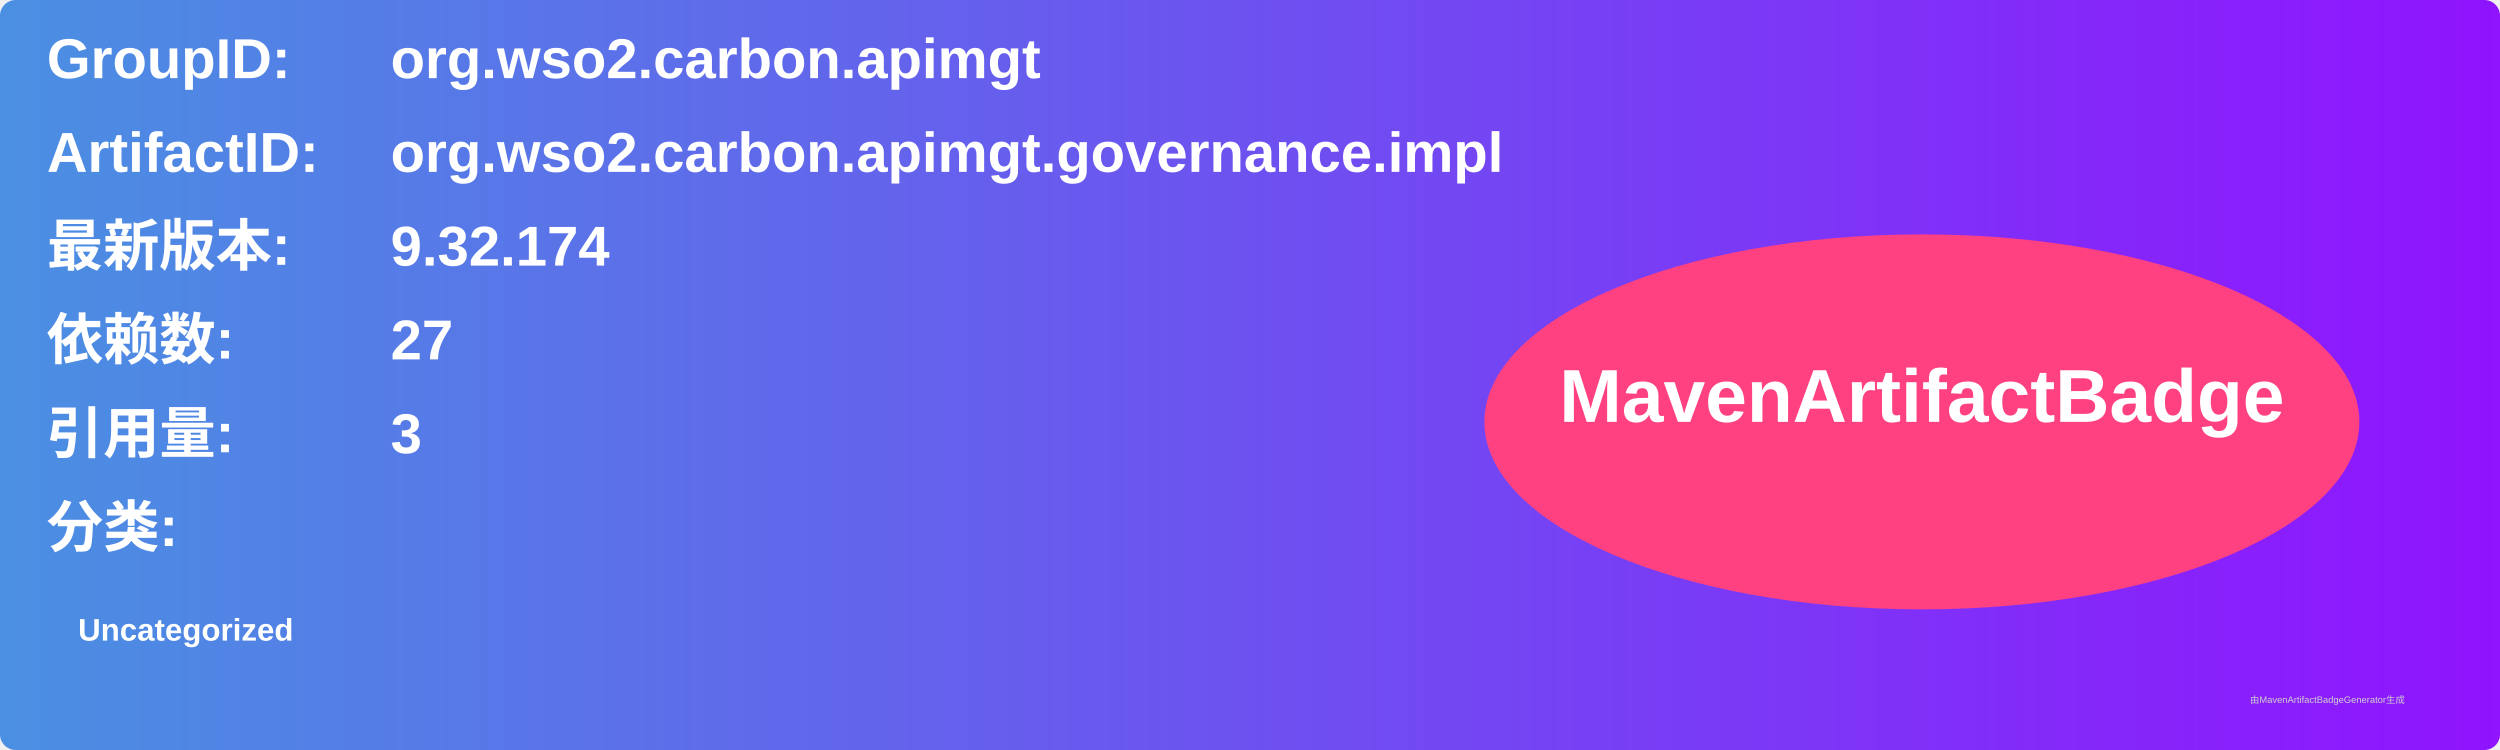
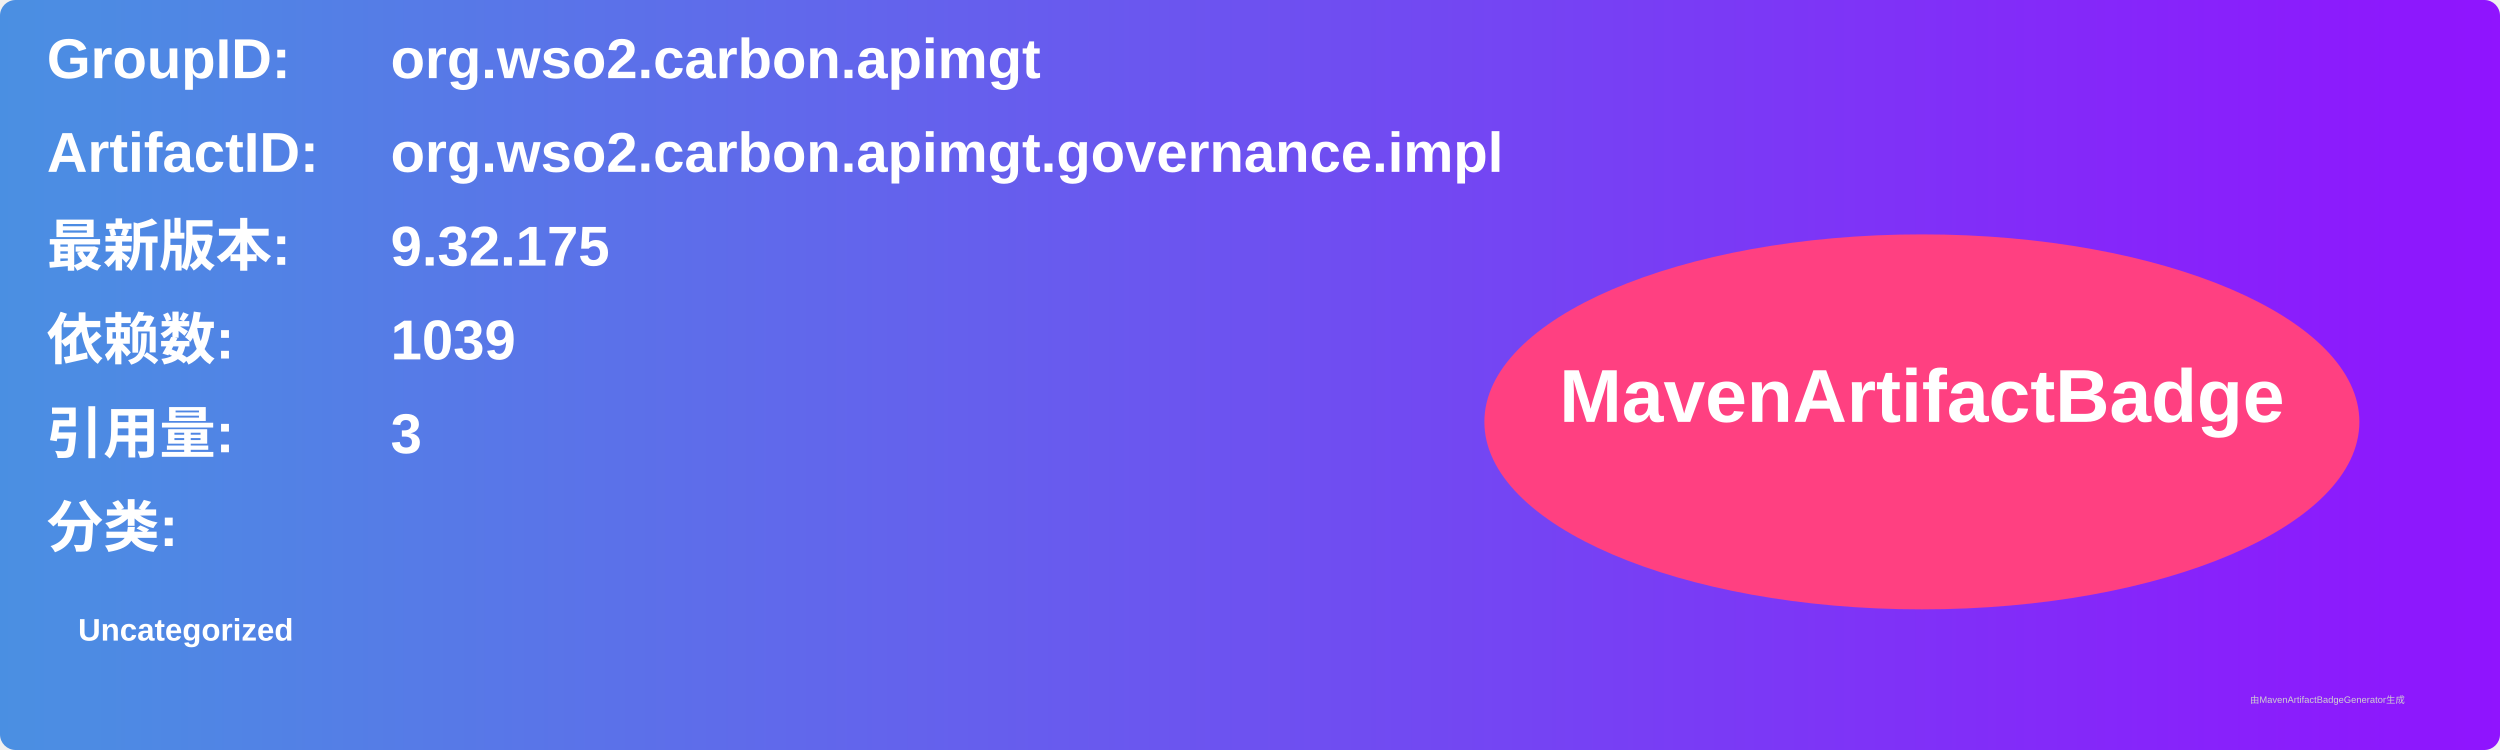
<svg xmlns="http://www.w3.org/2000/svg" width="800" height="240" viewBox="0 0 800 240">
  <linearGradient id="grad" x1="0%" y1="0%" x2="100%" y2="0%">
    <stop offset="0%" stop-color="#4a90e2" />
    <stop offset="100%" stop-color="#9013fe" />
  </linearGradient>
  <rect width="100%" height="100%" rx="5" ry="5" fill="url(#grad)" />
  <g transform="translate(15, 15)">
    <text x="0" y="10" font-family="Arial" font-size="18" fill="white" font-weight="bold" width="260">GroupID:</text>
    <text x="110" y="10" font-family="Arial" font-size="18" fill="white" font-weight="bold" width="460">org.wso2.carbon.apimgt</text>
    <text x="0" y="40" font-family="Arial" font-size="18" fill="white" font-weight="bold" width="260">ArtifactID:</text>
    <text x="110" y="40" font-family="Arial" font-size="18" fill="white" font-weight="bold" width="460">org.wso2.carbon.apimgt.governance.impl</text>
    <text x="0" y="70" font-family="Arial" font-size="18" fill="white" font-weight="bold">最新版本:</text>
    <text x="110" y="70" font-family="Arial" font-size="18" fill="white" font-weight="bold">
-       <tspan font-weight="bold">9.32.174</tspan>
+       <tspan font-weight="bold">9.32.175</tspan>
    </text>
    <text x="0" y="100" font-family="Arial" font-size="18" fill="white" font-weight="bold">依赖数: </text>
    <text x="110" y="100" font-family="Arial" font-size="18" fill="white">
-       <tspan font-weight="bold">27</tspan>
+       <tspan font-weight="bold">1039</tspan>
    </text>
    <text x="0" y="130" font-family="Arial" font-size="18" fill="white" font-weight="bold">引用量: </text>
    <text x="110" y="130" font-family="Arial" font-size="18" fill="white">
      <tspan font-weight="bold">3</tspan>
    </text>
    <text x="0" y="160" font-family="Arial" font-size="18" fill="white" font-weight="bold">分类:</text>
    <text x="10" y="190" font-family="Arial" font-size="10" fill="white">
      <tspan font-weight="bold">Uncategorized</tspan>
    </text>
    <ellipse cx="600" cy="120" rx="140" ry="60" fill="#ff4081" />
    <text x="600" y="120" text-anchor="middle" font-family="Arial" font-size="24" fill="white" font-weight="bold">MavenArtifactBadge</text>
  </g>
  <text x="720" y="225" font-family="Arial" font-size="3" fill="#d0d0d0">由MavenArtifactBadgeGenerator生成</text>
</svg>
